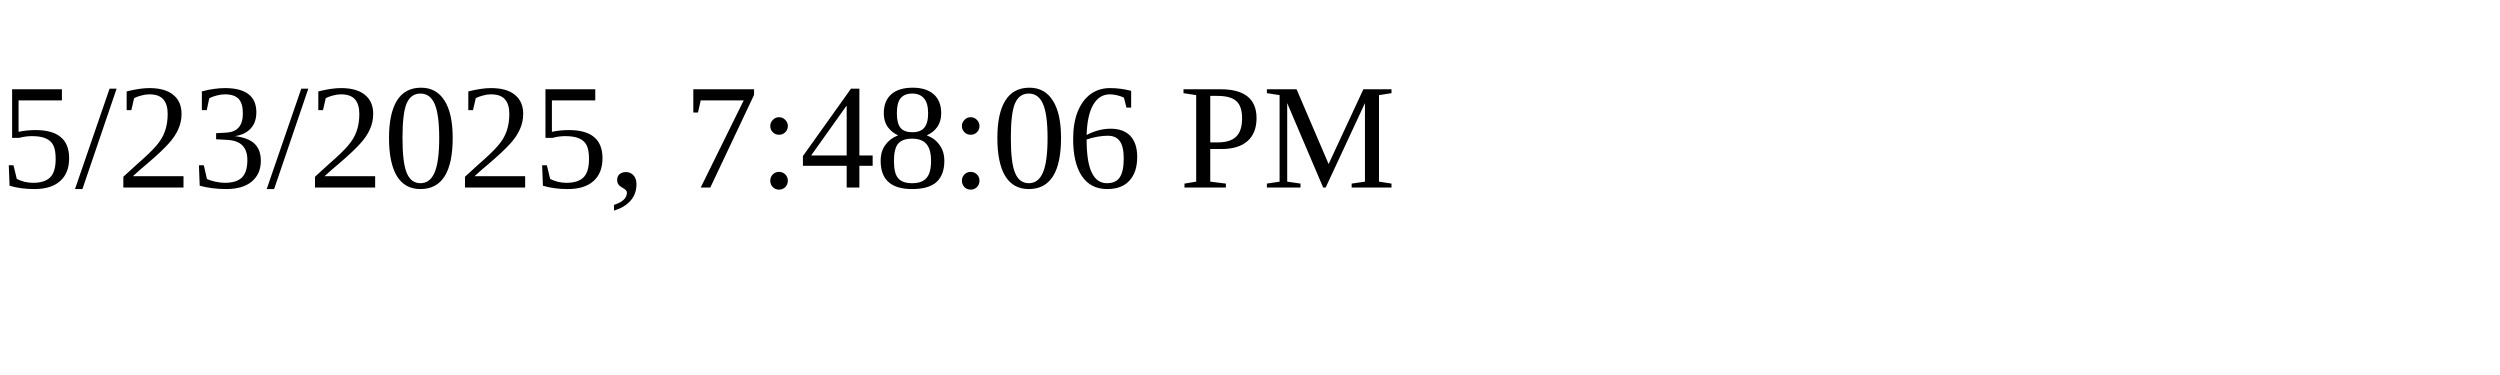
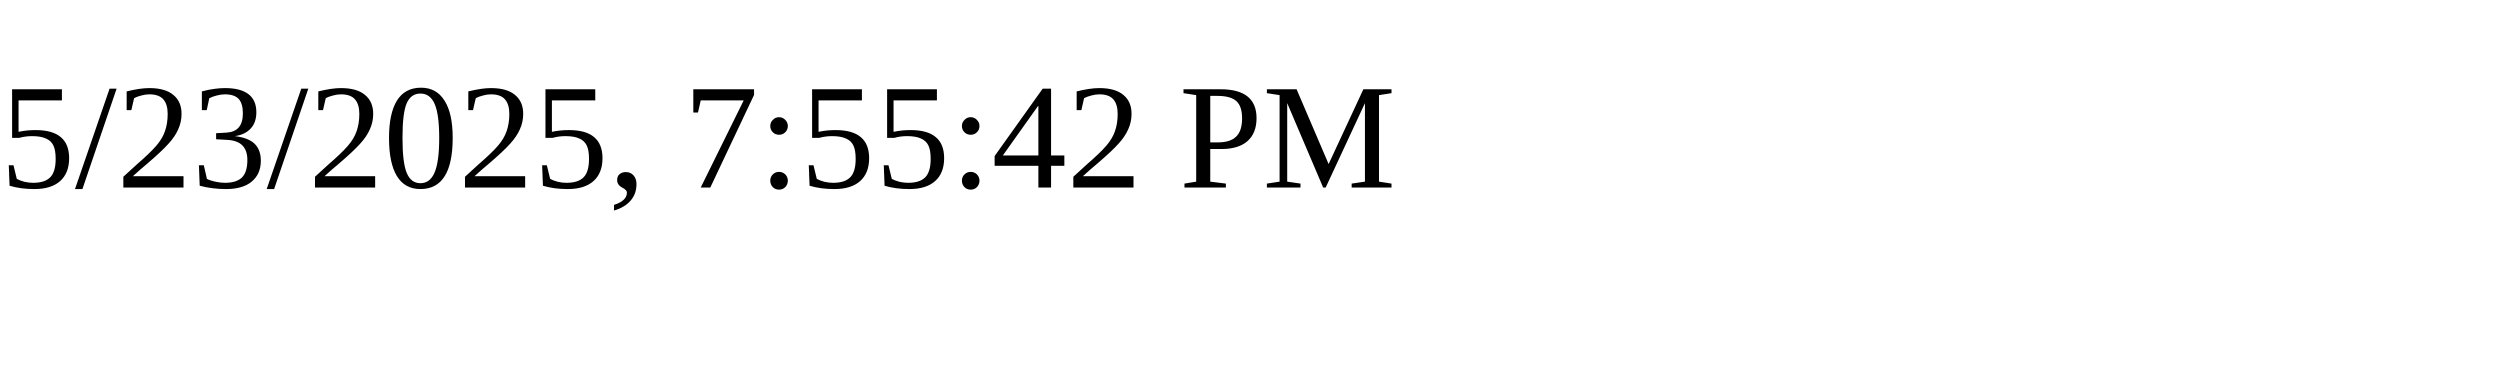
<svg xmlns="http://www.w3.org/2000/svg" height="30" width="200">
-   <text x="0" y="15">5/23/2025, 7:48:06 PM</text>
+   <text x="0" y="15">5/23/2025, 7:55:42 PM</text>
</svg>
